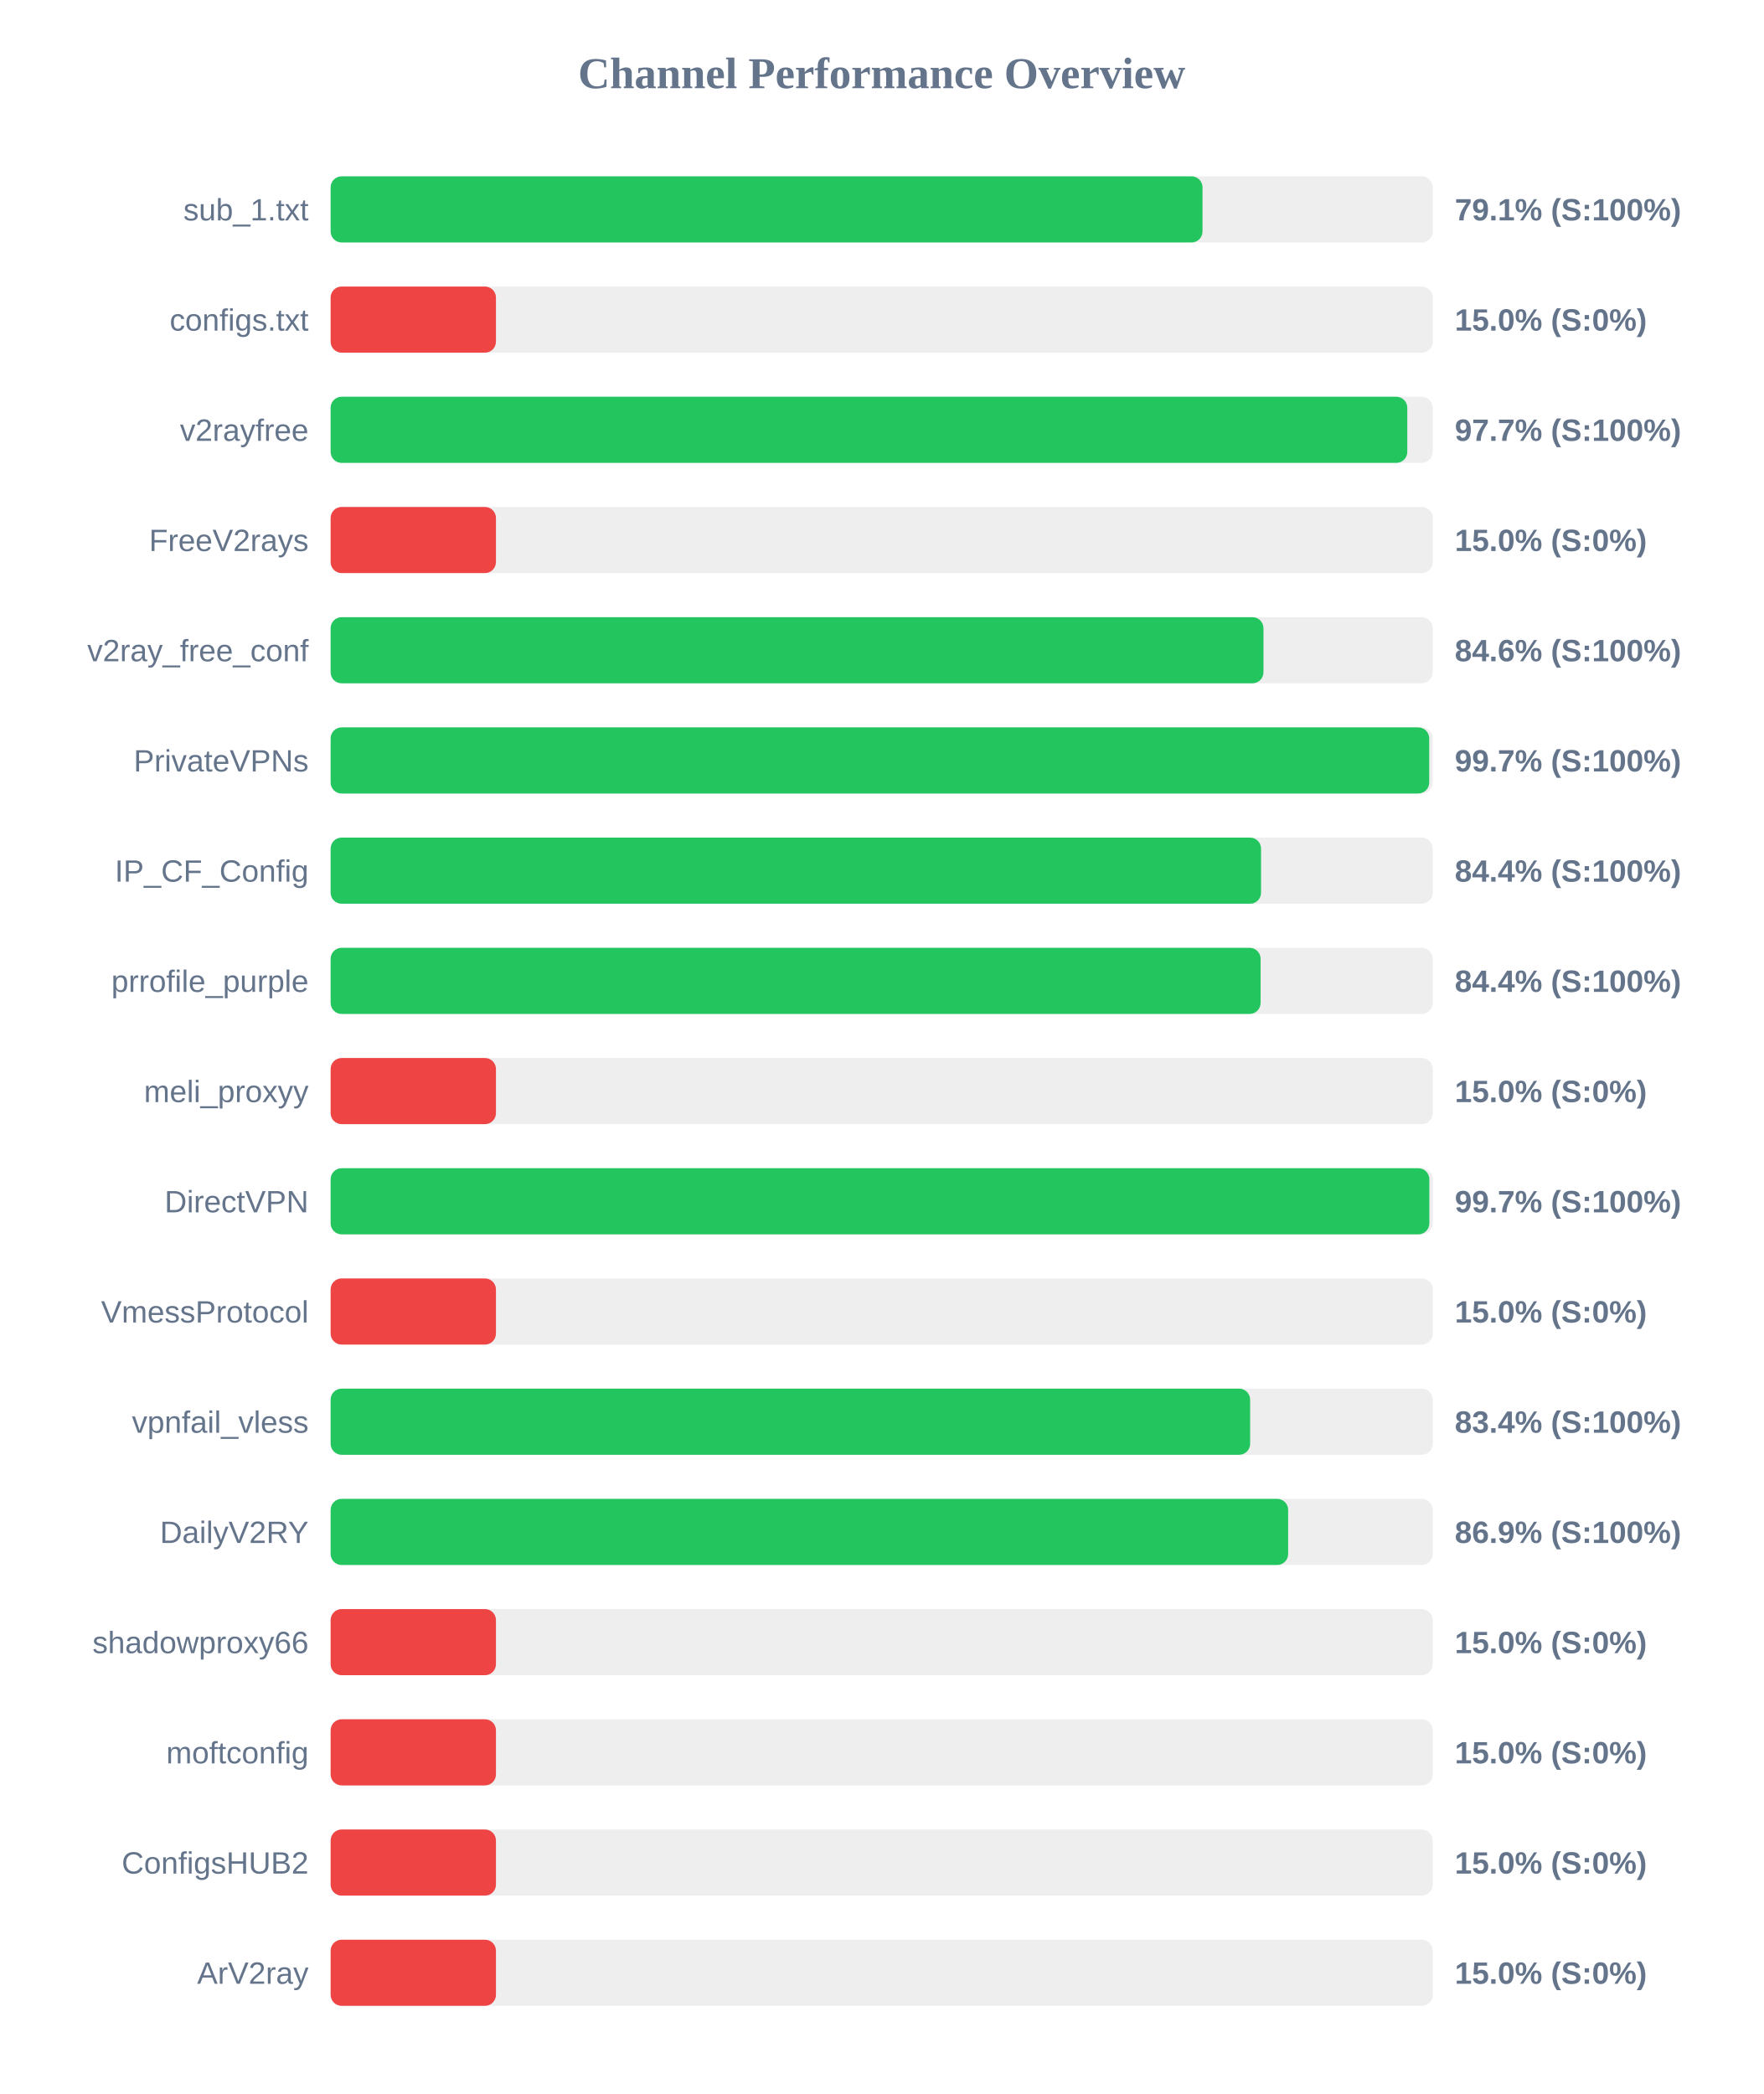
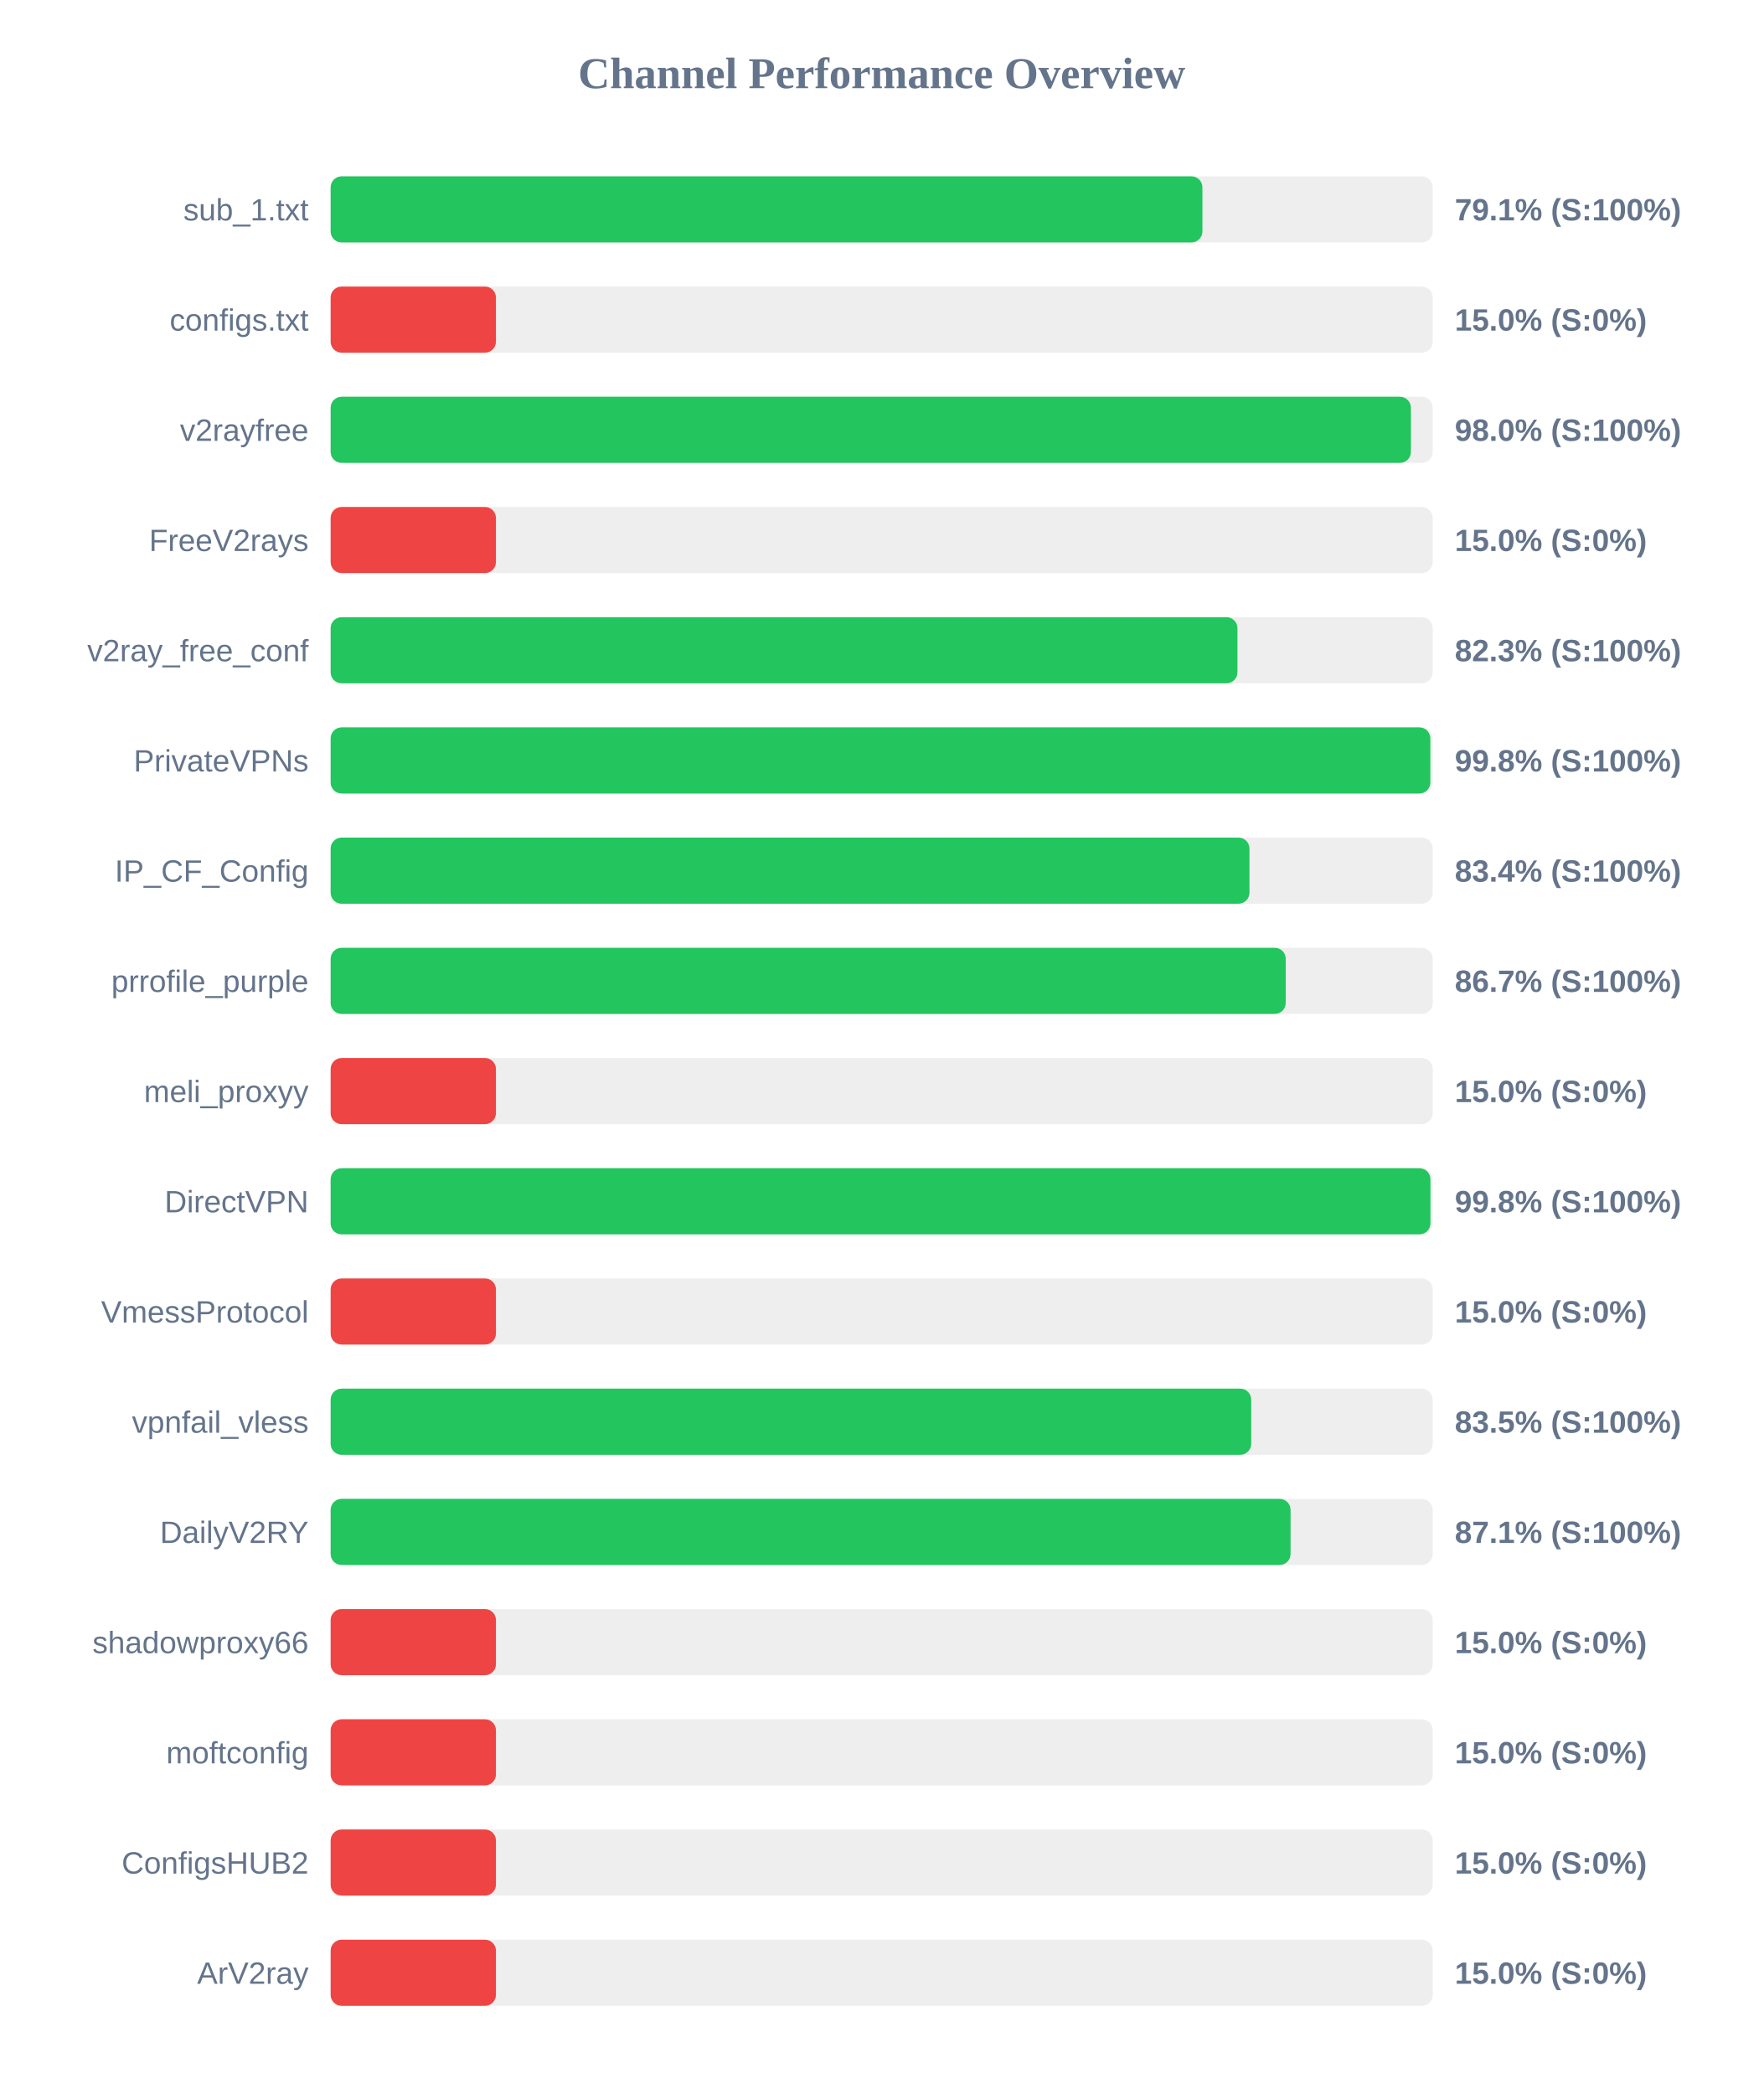
<svg xmlns="http://www.w3.org/2000/svg" width="800" height="950" version="1.1">
  <style>
        .row { font: 14px Arial; fill: #64748b; }
        .score { font: bold 14px Arial; fill: #64748b; }
    </style>
  <text x="400" y="40" text-anchor="middle" font-size="20px" font-weight="bold" fill="#64748b">Channel Performance Overview</text>
  <rect x="150" y="80" width="500" height="30" fill="#eee" rx="5" />
-   <rect x="150" y="80" width="395.55" height="30" fill="#22c55e" rx="5" />
+   <rect x="150" y="80" width="395.5" height="30" fill="#22c55e" rx="5" />
  <text x="140" y="100" text-anchor="end" class="row">sub_1.txt</text>
  <text x="660" y="100" text-anchor="start" class="score">79.1% (S:100%)</text>
  <rect x="150" y="130" width="500" height="30" fill="#eee" rx="5" />
  <rect x="150" y="130" width="75.0" height="30" fill="#ef4444" rx="5" />
  <text x="140" y="150" text-anchor="end" class="row">configs.txt</text>
  <text x="660" y="150" text-anchor="start" class="score">15.0% (S:0%)</text>
  <rect x="150" y="180" width="500" height="30" fill="#eee" rx="5" />
-   <rect x="150" y="180" width="488.45" height="30" fill="#22c55e" rx="5" />
+   <rect x="150" y="180" width="490.1" height="30" fill="#22c55e" rx="5" />
  <text x="140" y="200" text-anchor="end" class="row">v2rayfree</text>
-   <text x="660" y="200" text-anchor="start" class="score">97.7% (S:100%)</text>
+   <text x="660" y="200" text-anchor="start" class="score">98.0% (S:100%)</text>
  <rect x="150" y="230" width="500" height="30" fill="#eee" rx="5" />
  <rect x="150" y="230" width="75.0" height="30" fill="#ef4444" rx="5" />
  <text x="140" y="250" text-anchor="end" class="row">FreeV2rays</text>
  <text x="660" y="250" text-anchor="start" class="score">15.0% (S:0%)</text>
  <rect x="150" y="280" width="500" height="30" fill="#eee" rx="5" />
-   <rect x="150" y="280" width="423.2" height="30" fill="#22c55e" rx="5" />
+   <rect x="150" y="280" width="411.4" height="30" fill="#22c55e" rx="5" />
  <text x="140" y="300" text-anchor="end" class="row">v2ray_free_conf</text>
-   <text x="660" y="300" text-anchor="start" class="score">84.6% (S:100%)</text>
+   <text x="660" y="300" text-anchor="start" class="score">82.3% (S:100%)</text>
  <rect x="150" y="330" width="500" height="30" fill="#eee" rx="5" />
-   <rect x="150" y="330" width="498.4" height="30" fill="#22c55e" rx="5" />
+   <rect x="150" y="330" width="498.9" height="30" fill="#22c55e" rx="5" />
  <text x="140" y="350" text-anchor="end" class="row">PrivateVPNs</text>
-   <text x="660" y="350" text-anchor="start" class="score">99.7% (S:100%)</text>
+   <text x="660" y="350" text-anchor="start" class="score">99.8% (S:100%)</text>
  <rect x="150" y="380" width="500" height="30" fill="#eee" rx="5" />
-   <rect x="150" y="380" width="422.1" height="30" fill="#22c55e" rx="5" />
+   <rect x="150" y="380" width="416.85" height="30" fill="#22c55e" rx="5" />
  <text x="140" y="400" text-anchor="end" class="row">IP_CF_Config</text>
-   <text x="660" y="400" text-anchor="start" class="score">84.4% (S:100%)</text>
+   <text x="660" y="400" text-anchor="start" class="score">83.4% (S:100%)</text>
  <rect x="150" y="430" width="500" height="30" fill="#eee" rx="5" />
-   <rect x="150" y="430" width="421.9" height="30" fill="#22c55e" rx="5" />
+   <rect x="150" y="430" width="433.3" height="30" fill="#22c55e" rx="5" />
  <text x="140" y="450" text-anchor="end" class="row">prrofile_purple</text>
-   <text x="660" y="450" text-anchor="start" class="score">84.4% (S:100%)</text>
+   <text x="660" y="450" text-anchor="start" class="score">86.7% (S:100%)</text>
  <rect x="150" y="480" width="500" height="30" fill="#eee" rx="5" />
  <rect x="150" y="480" width="75.0" height="30" fill="#ef4444" rx="5" />
  <text x="140" y="500" text-anchor="end" class="row">meli_proxyy</text>
  <text x="660" y="500" text-anchor="start" class="score">15.0% (S:0%)</text>
  <rect x="150" y="530" width="500" height="30" fill="#eee" rx="5" />
-   <rect x="150" y="530" width="498.45" height="30" fill="#22c55e" rx="5" />
+   <rect x="150" y="530" width="498.95" height="30" fill="#22c55e" rx="5" />
  <text x="140" y="550" text-anchor="end" class="row">DirectVPN</text>
-   <text x="660" y="550" text-anchor="start" class="score">99.7% (S:100%)</text>
+   <text x="660" y="550" text-anchor="start" class="score">99.8% (S:100%)</text>
  <rect x="150" y="580" width="500" height="30" fill="#eee" rx="5" />
  <rect x="150" y="580" width="75.0" height="30" fill="#ef4444" rx="5" />
  <text x="140" y="600" text-anchor="end" class="row">VmessProtocol</text>
  <text x="660" y="600" text-anchor="start" class="score">15.0% (S:0%)</text>
  <rect x="150" y="630" width="500" height="30" fill="#eee" rx="5" />
-   <rect x="150" y="630" width="417.15" height="30" fill="#22c55e" rx="5" />
+   <rect x="150" y="630" width="417.65" height="30" fill="#22c55e" rx="5" />
  <text x="140" y="650" text-anchor="end" class="row">vpnfail_vless</text>
-   <text x="660" y="650" text-anchor="start" class="score">83.4% (S:100%)</text>
+   <text x="660" y="650" text-anchor="start" class="score">83.5% (S:100%)</text>
  <rect x="150" y="680" width="500" height="30" fill="#eee" rx="5" />
-   <rect x="150" y="680" width="434.4" height="30" fill="#22c55e" rx="5" />
+   <rect x="150" y="680" width="435.5" height="30" fill="#22c55e" rx="5" />
  <text x="140" y="700" text-anchor="end" class="row">DailyV2RY</text>
-   <text x="660" y="700" text-anchor="start" class="score">86.9% (S:100%)</text>
+   <text x="660" y="700" text-anchor="start" class="score">87.1% (S:100%)</text>
  <rect x="150" y="730" width="500" height="30" fill="#eee" rx="5" />
  <rect x="150" y="730" width="75.0" height="30" fill="#ef4444" rx="5" />
  <text x="140" y="750" text-anchor="end" class="row">shadowproxy66</text>
  <text x="660" y="750" text-anchor="start" class="score">15.0% (S:0%)</text>
  <rect x="150" y="780" width="500" height="30" fill="#eee" rx="5" />
  <rect x="150" y="780" width="75.0" height="30" fill="#ef4444" rx="5" />
  <text x="140" y="800" text-anchor="end" class="row">moftconfig</text>
  <text x="660" y="800" text-anchor="start" class="score">15.0% (S:0%)</text>
  <rect x="150" y="830" width="500" height="30" fill="#eee" rx="5" />
  <rect x="150" y="830" width="75.0" height="30" fill="#ef4444" rx="5" />
  <text x="140" y="850" text-anchor="end" class="row">ConfigsHUB2</text>
  <text x="660" y="850" text-anchor="start" class="score">15.0% (S:0%)</text>
  <rect x="150" y="880" width="500" height="30" fill="#eee" rx="5" />
  <rect x="150" y="880" width="75.0" height="30" fill="#ef4444" rx="5" />
  <text x="140" y="900" text-anchor="end" class="row">ArV2ray</text>
  <text x="660" y="900" text-anchor="start" class="score">15.0% (S:0%)</text>
</svg>
